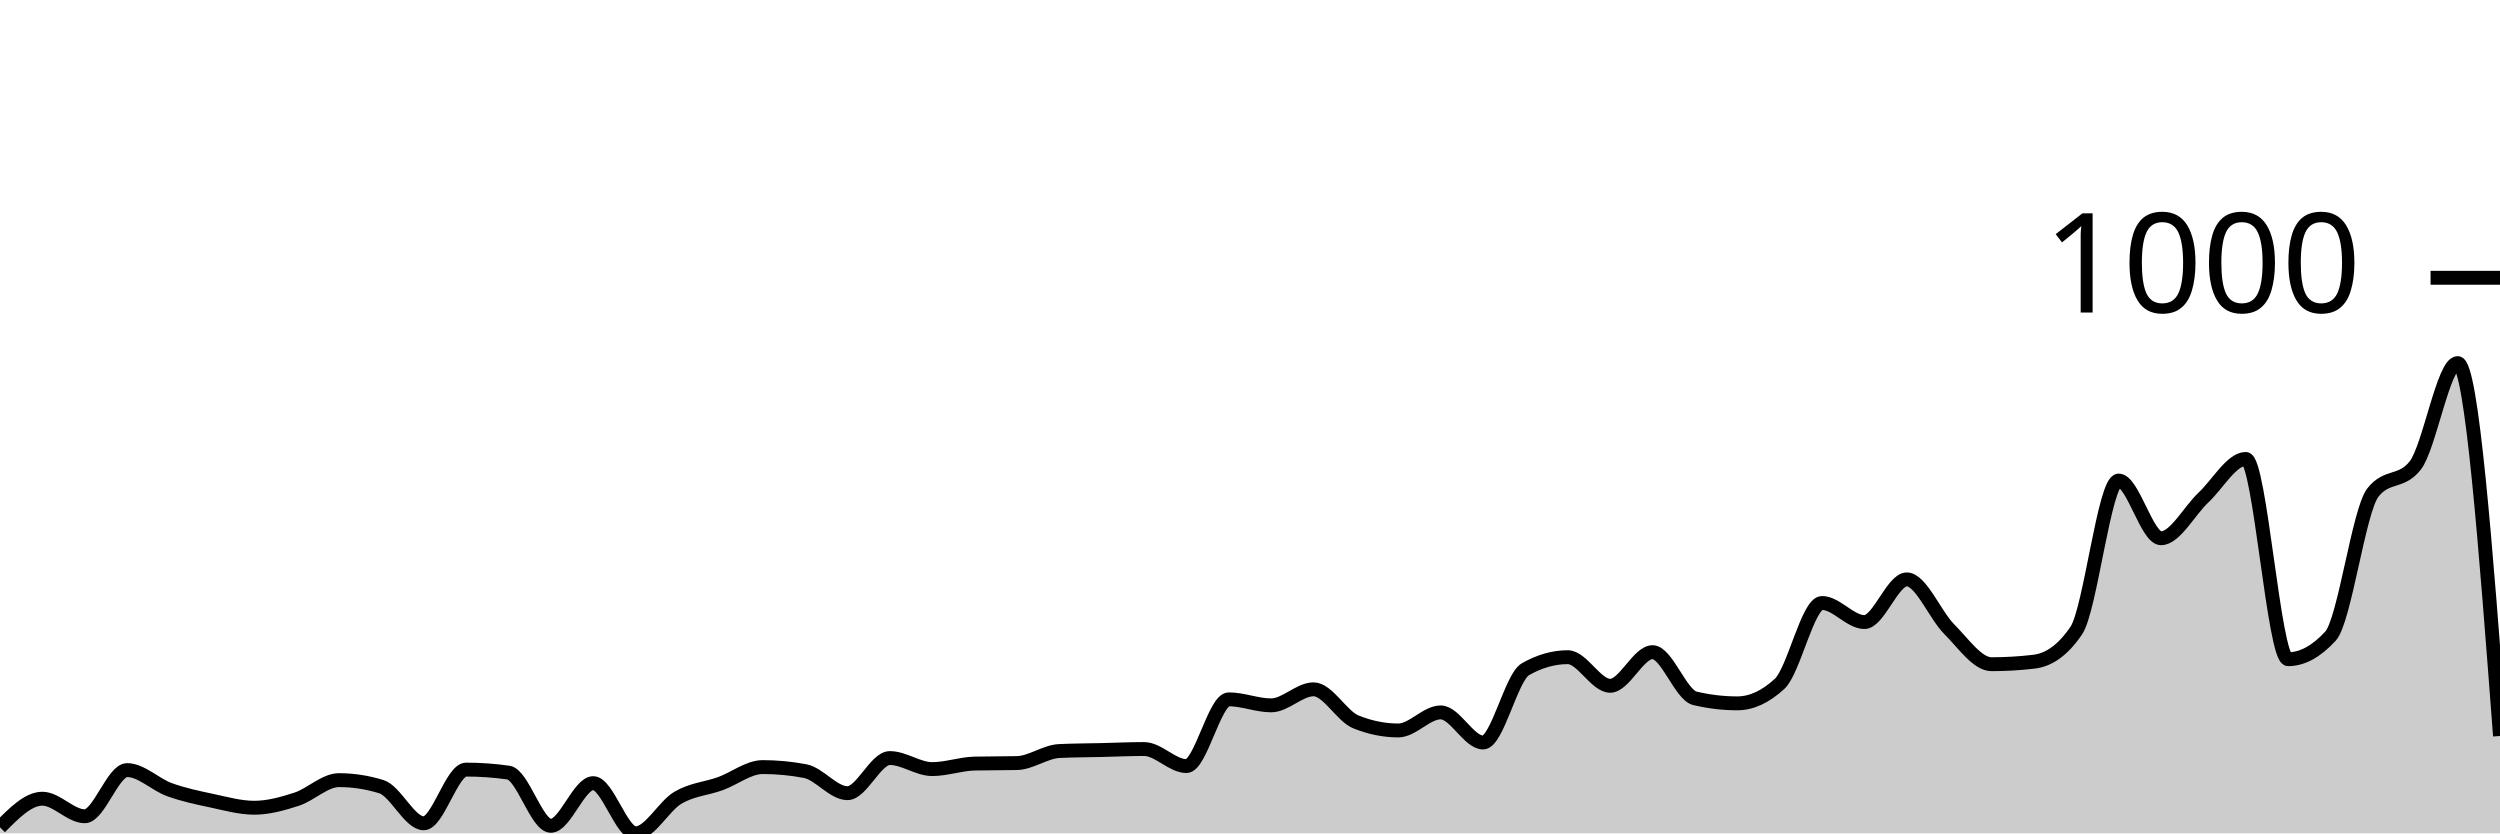
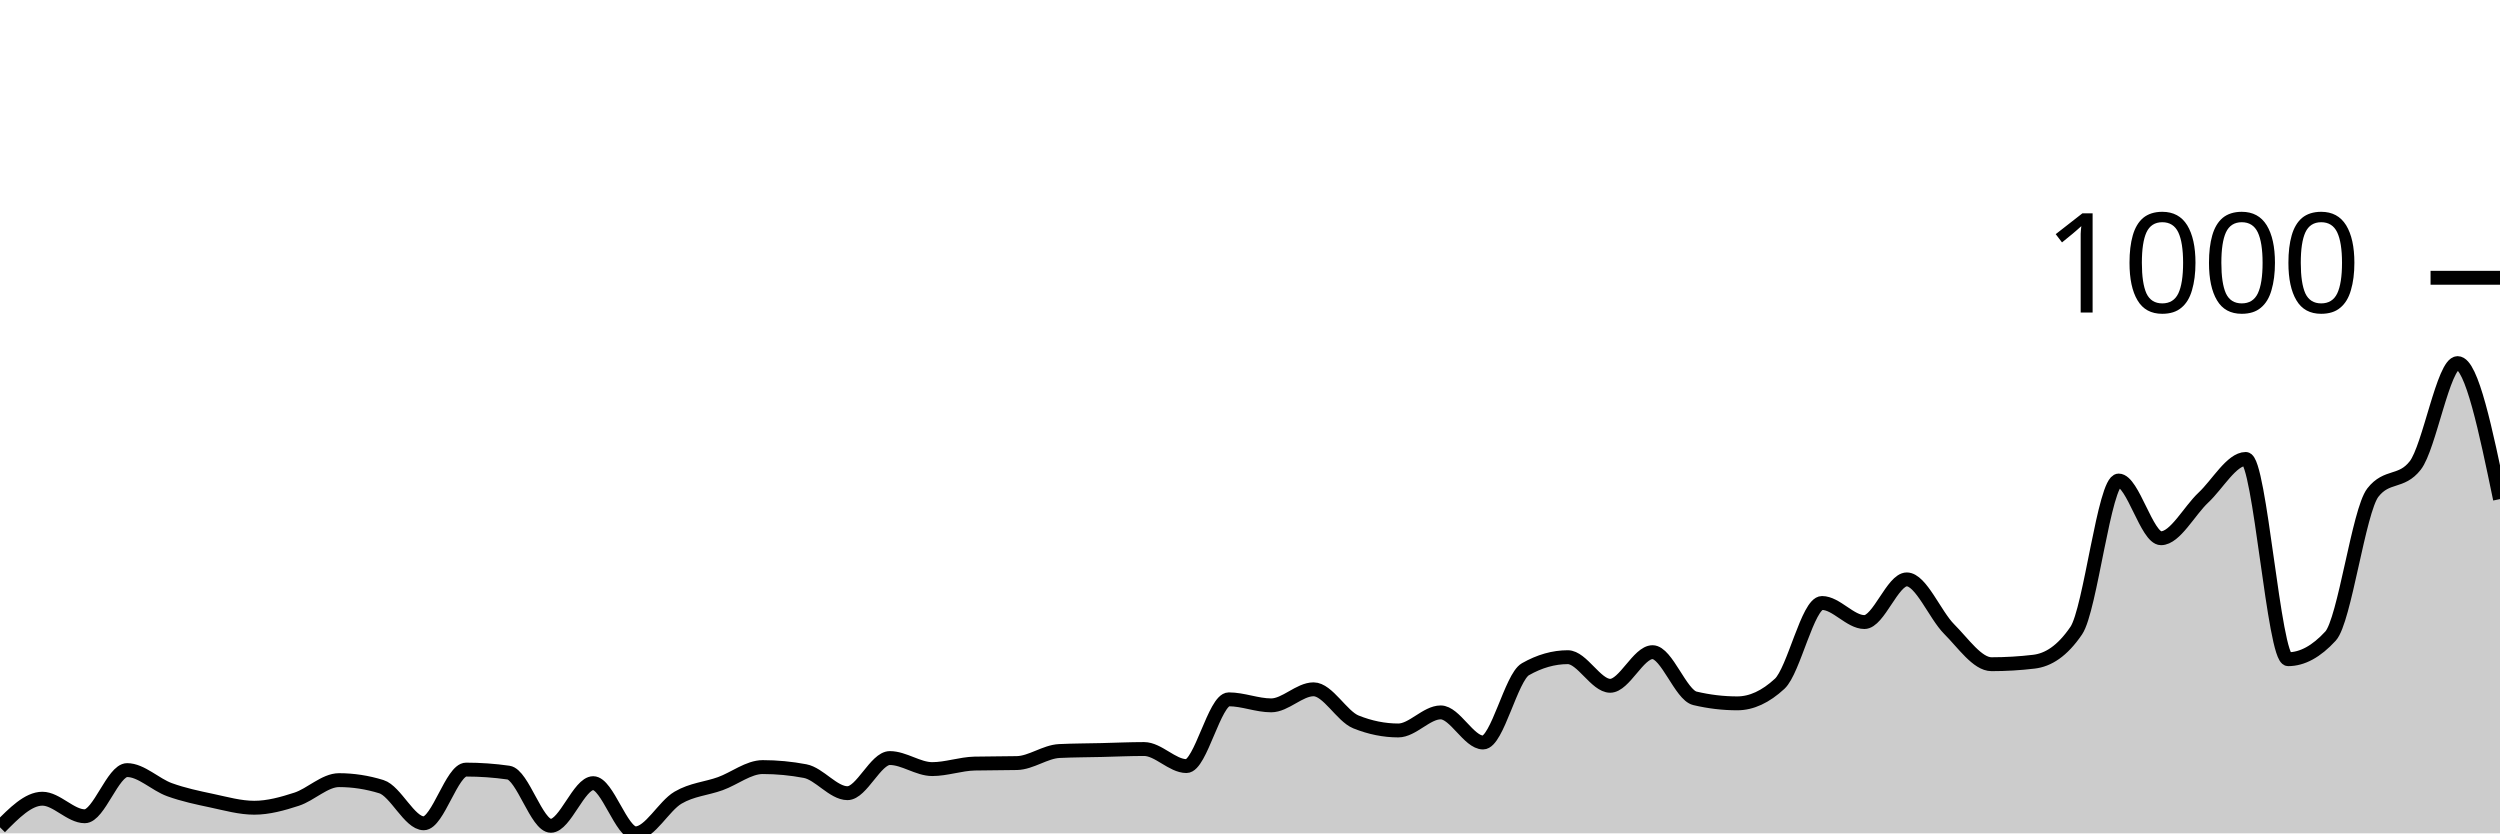
<svg xmlns="http://www.w3.org/2000/svg" viewBox="0 0 180 60">
  <g transform="translate(0,20)">
-     <path class="area" fill="rgba(0, 0, 0, 0.2)" d="M0,39.566C1.017,38.537,2.034,37.507,3.051,37.507C4.068,37.507,5.085,38.771,6.102,38.771C7.119,38.771,8.136,35.447,9.153,35.447C10.169,35.447,11.186,36.489,12.203,36.856C13.22,37.224,14.237,37.435,15.254,37.651C16.271,37.868,17.288,38.157,18.305,38.157C19.322,38.157,20.339,37.874,21.356,37.543C22.373,37.212,23.39,36.17,24.407,36.17C25.424,36.17,26.441,36.326,27.458,36.64C28.475,36.953,29.492,39.277,30.508,39.277C31.525,39.277,32.542,35.411,33.559,35.411C34.576,35.411,35.593,35.483,36.61,35.628C37.627,35.772,38.644,39.458,39.661,39.458C40.678,39.458,41.695,36.387,42.712,36.387C43.729,36.387,44.746,40,45.763,40C46.78,40,47.797,38.031,48.814,37.435C49.831,36.838,50.847,36.79,51.864,36.423C52.881,36.055,53.898,35.23,54.915,35.23C55.932,35.23,56.949,35.327,57.966,35.519C58.983,35.712,60,37.109,61.017,37.109C62.034,37.109,63.051,34.58,64.068,34.58C65.085,34.58,66.102,35.375,67.119,35.375C68.136,35.375,69.153,35.002,70.169,34.977C71.186,34.953,72.203,34.965,73.22,34.941C74.237,34.917,75.254,34.122,76.271,34.074C77.288,34.026,78.305,34.026,79.322,34.002C80.339,33.978,81.356,33.93,82.373,33.93C83.39,33.93,84.407,35.158,85.424,35.158C86.441,35.158,87.458,30.352,88.475,30.352C89.492,30.352,90.508,30.786,91.525,30.786C92.542,30.786,93.559,29.63,94.576,29.63C95.593,29.63,96.61,31.569,97.627,31.978C98.644,32.388,99.661,32.593,100.678,32.593C101.695,32.593,102.712,31.292,103.729,31.292C104.746,31.292,105.763,33.46,106.78,33.46C107.797,33.46,108.814,28.762,109.831,28.184C110.847,27.606,111.864,27.317,112.881,27.317C113.898,27.317,114.915,29.377,115.932,29.377C116.949,29.377,117.966,26.956,118.983,26.956C120,26.956,121.017,30.039,122.034,30.28C123.051,30.521,124.068,30.641,125.085,30.641C126.102,30.641,127.119,30.172,128.136,29.232C129.153,28.293,130.169,23.415,131.186,23.415C132.203,23.415,133.22,24.788,134.237,24.788C135.254,24.788,136.271,21.716,137.288,21.716C138.305,21.716,139.322,24.276,140.339,25.294C141.356,26.311,142.373,27.823,143.39,27.823C144.407,27.823,145.424,27.763,146.441,27.642C147.458,27.522,148.475,26.896,149.492,25.402C150.508,23.908,151.525,14.598,152.542,14.598C153.559,14.598,154.576,18.753,155.593,18.753C156.61,18.753,157.627,16.778,158.644,15.827C159.661,14.875,160.678,13.044,161.695,13.044C162.712,13.044,163.729,27.462,164.746,27.462C165.763,27.462,166.78,26.908,167.797,25.799C168.814,24.691,169.831,16.766,170.847,15.465C171.864,14.164,172.881,14.815,173.898,13.514C174.915,12.213,175.932,6.143,176.949,6.143C177.966,6.143,178.983,19.566,180,32.99L180,40C178.983,40,177.966,40,176.949,40C175.932,40,174.915,40,173.898,40C172.881,40,171.864,40,170.847,40C169.831,40,168.814,40,167.797,40C166.78,40,165.763,40,164.746,40C163.729,40,162.712,40,161.695,40C160.678,40,159.661,40,158.644,40C157.627,40,156.61,40,155.593,40C154.576,40,153.559,40,152.542,40C151.525,40,150.508,40,149.492,40C148.475,40,147.458,40,146.441,40C145.424,40,144.407,40,143.39,40C142.373,40,141.356,40,140.339,40C139.322,40,138.305,40,137.288,40C136.271,40,135.254,40,134.237,40C133.22,40,132.203,40,131.186,40C130.169,40,129.153,40,128.136,40C127.119,40,126.102,40,125.085,40C124.068,40,123.051,40,122.034,40C121.017,40,120,40,118.983,40C117.966,40,116.949,40,115.932,40C114.915,40,113.898,40,112.881,40C111.864,40,110.847,40,109.831,40C108.814,40,107.797,40,106.78,40C105.763,40,104.746,40,103.729,40C102.712,40,101.695,40,100.678,40C99.661,40,98.644,40,97.627,40C96.61,40,95.593,40,94.576,40C93.559,40,92.542,40,91.525,40C90.508,40,89.492,40,88.475,40C87.458,40,86.441,40,85.424,40C84.407,40,83.39,40,82.373,40C81.356,40,80.339,40,79.322,40C78.305,40,77.288,40,76.271,40C75.254,40,74.237,40,73.22,40C72.203,40,71.186,40,70.169,40C69.153,40,68.136,40,67.119,40C66.102,40,65.085,40,64.068,40C63.051,40,62.034,40,61.017,40C60,40,58.983,40,57.966,40C56.949,40,55.932,40,54.915,40C53.898,40,52.881,40,51.864,40C50.847,40,49.831,40,48.814,40C47.797,40,46.78,40,45.763,40C44.746,40,43.729,40,42.712,40C41.695,40,40.678,40,39.661,40C38.644,40,37.627,40,36.61,40C35.593,40,34.576,40,33.559,40C32.542,40,31.525,40,30.508,40C29.492,40,28.475,40,27.458,40C26.441,40,25.424,40,24.407,40C23.39,40,22.373,40,21.356,40C20.339,40,19.322,40,18.305,40C17.288,40,16.271,40,15.254,40C14.237,40,13.22,40,12.203,40C11.186,40,10.169,40,9.153,40C8.136,40,7.119,40,6.102,40C5.085,40,4.068,40,3.051,40C2.034,40,1.017,40,0,40Z" />
-     <path class="line" stroke="black" fill="none" d="M0,39.566C1.017,38.537,2.034,37.507,3.051,37.507C4.068,37.507,5.085,38.771,6.102,38.771C7.119,38.771,8.136,35.447,9.153,35.447C10.169,35.447,11.186,36.489,12.203,36.856C13.22,37.224,14.237,37.435,15.254,37.651C16.271,37.868,17.288,38.157,18.305,38.157C19.322,38.157,20.339,37.874,21.356,37.543C22.373,37.212,23.39,36.17,24.407,36.17C25.424,36.17,26.441,36.326,27.458,36.64C28.475,36.953,29.492,39.277,30.508,39.277C31.525,39.277,32.542,35.411,33.559,35.411C34.576,35.411,35.593,35.483,36.61,35.628C37.627,35.772,38.644,39.458,39.661,39.458C40.678,39.458,41.695,36.387,42.712,36.387C43.729,36.387,44.746,40,45.763,40C46.78,40,47.797,38.031,48.814,37.435C49.831,36.838,50.847,36.79,51.864,36.423C52.881,36.055,53.898,35.23,54.915,35.23C55.932,35.23,56.949,35.327,57.966,35.519C58.983,35.712,60,37.109,61.017,37.109C62.034,37.109,63.051,34.58,64.068,34.58C65.085,34.58,66.102,35.375,67.119,35.375C68.136,35.375,69.153,35.002,70.169,34.977C71.186,34.953,72.203,34.965,73.22,34.941C74.237,34.917,75.254,34.122,76.271,34.074C77.288,34.026,78.305,34.026,79.322,34.002C80.339,33.978,81.356,33.93,82.373,33.93C83.39,33.93,84.407,35.158,85.424,35.158C86.441,35.158,87.458,30.352,88.475,30.352C89.492,30.352,90.508,30.786,91.525,30.786C92.542,30.786,93.559,29.63,94.576,29.63C95.593,29.63,96.61,31.569,97.627,31.978C98.644,32.388,99.661,32.593,100.678,32.593C101.695,32.593,102.712,31.292,103.729,31.292C104.746,31.292,105.763,33.46,106.78,33.46C107.797,33.46,108.814,28.762,109.831,28.184C110.847,27.606,111.864,27.317,112.881,27.317C113.898,27.317,114.915,29.377,115.932,29.377C116.949,29.377,117.966,26.956,118.983,26.956C120,26.956,121.017,30.039,122.034,30.28C123.051,30.521,124.068,30.641,125.085,30.641C126.102,30.641,127.119,30.172,128.136,29.232C129.153,28.293,130.169,23.415,131.186,23.415C132.203,23.415,133.22,24.788,134.237,24.788C135.254,24.788,136.271,21.716,137.288,21.716C138.305,21.716,139.322,24.276,140.339,25.294C141.356,26.311,142.373,27.823,143.39,27.823C144.407,27.823,145.424,27.763,146.441,27.642C147.458,27.522,148.475,26.896,149.492,25.402C150.508,23.908,151.525,14.598,152.542,14.598C153.559,14.598,154.576,18.753,155.593,18.753C156.61,18.753,157.627,16.778,158.644,15.827C159.661,14.875,160.678,13.044,161.695,13.044C162.712,13.044,163.729,27.462,164.746,27.462C165.763,27.462,166.78,26.908,167.797,25.799C168.814,24.691,169.831,16.766,170.847,15.465C171.864,14.164,172.881,14.815,173.898,13.514C174.915,12.213,175.932,6.143,176.949,6.143C177.966,6.143,178.983,19.566,180,32.99" />
+     <path class="area" fill="rgba(0, 0, 0, 0.2)" d="M0,39.566C1.017,38.537,2.034,37.507,3.051,37.507C4.068,37.507,5.085,38.771,6.102,38.771C7.119,38.771,8.136,35.447,9.153,35.447C10.169,35.447,11.186,36.489,12.203,36.856C13.22,37.224,14.237,37.435,15.254,37.651C16.271,37.868,17.288,38.157,18.305,38.157C19.322,38.157,20.339,37.874,21.356,37.543C22.373,37.212,23.39,36.17,24.407,36.17C25.424,36.17,26.441,36.326,27.458,36.64C28.475,36.953,29.492,39.277,30.508,39.277C31.525,39.277,32.542,35.411,33.559,35.411C34.576,35.411,35.593,35.483,36.61,35.628C37.627,35.772,38.644,39.458,39.661,39.458C40.678,39.458,41.695,36.387,42.712,36.387C43.729,36.387,44.746,40,45.763,40C46.78,40,47.797,38.031,48.814,37.435C49.831,36.838,50.847,36.79,51.864,36.423C52.881,36.055,53.898,35.23,54.915,35.23C55.932,35.23,56.949,35.327,57.966,35.519C58.983,35.712,60,37.109,61.017,37.109C62.034,37.109,63.051,34.58,64.068,34.58C65.085,34.58,66.102,35.375,67.119,35.375C68.136,35.375,69.153,35.002,70.169,34.977C71.186,34.953,72.203,34.965,73.22,34.941C74.237,34.917,75.254,34.122,76.271,34.074C77.288,34.026,78.305,34.026,79.322,34.002C80.339,33.978,81.356,33.93,82.373,33.93C83.39,33.93,84.407,35.158,85.424,35.158C86.441,35.158,87.458,30.352,88.475,30.352C89.492,30.352,90.508,30.786,91.525,30.786C92.542,30.786,93.559,29.63,94.576,29.63C95.593,29.63,96.61,31.569,97.627,31.978C98.644,32.388,99.661,32.593,100.678,32.593C101.695,32.593,102.712,31.292,103.729,31.292C104.746,31.292,105.763,33.46,106.78,33.46C107.797,33.46,108.814,28.762,109.831,28.184C110.847,27.606,111.864,27.317,112.881,27.317C113.898,27.317,114.915,29.377,115.932,29.377C116.949,29.377,117.966,26.956,118.983,26.956C120,26.956,121.017,30.039,122.034,30.28C123.051,30.521,124.068,30.641,125.085,30.641C126.102,30.641,127.119,30.172,128.136,29.232C129.153,28.293,130.169,23.415,131.186,23.415C132.203,23.415,133.22,24.788,134.237,24.788C135.254,24.788,136.271,21.716,137.288,21.716C138.305,21.716,139.322,24.276,140.339,25.294C141.356,26.311,142.373,27.823,143.39,27.823C144.407,27.823,145.424,27.763,146.441,27.642C147.458,27.522,148.475,26.896,149.492,25.402C150.508,23.908,151.525,14.598,152.542,14.598C153.559,14.598,154.576,18.753,155.593,18.753C156.61,18.753,157.627,16.778,158.644,15.827C159.661,14.875,160.678,13.044,161.695,13.044C162.712,13.044,163.729,27.462,164.746,27.462C165.763,27.462,166.78,26.908,167.797,25.799C168.814,24.691,169.831,16.766,170.847,15.465C171.864,14.164,172.881,14.815,173.898,13.514C174.915,12.213,175.932,6.143,176.949,6.143C177.966,6.143,178.983,11.039,180,15.935L180,40C178.983,40,177.966,40,176.949,40C175.932,40,174.915,40,173.898,40C172.881,40,171.864,40,170.847,40C169.831,40,168.814,40,167.797,40C166.78,40,165.763,40,164.746,40C163.729,40,162.712,40,161.695,40C160.678,40,159.661,40,158.644,40C157.627,40,156.61,40,155.593,40C154.576,40,153.559,40,152.542,40C151.525,40,150.508,40,149.492,40C148.475,40,147.458,40,146.441,40C145.424,40,144.407,40,143.39,40C142.373,40,141.356,40,140.339,40C139.322,40,138.305,40,137.288,40C136.271,40,135.254,40,134.237,40C133.22,40,132.203,40,131.186,40C130.169,40,129.153,40,128.136,40C127.119,40,126.102,40,125.085,40C124.068,40,123.051,40,122.034,40C121.017,40,120,40,118.983,40C117.966,40,116.949,40,115.932,40C114.915,40,113.898,40,112.881,40C111.864,40,110.847,40,109.831,40C108.814,40,107.797,40,106.78,40C105.763,40,104.746,40,103.729,40C102.712,40,101.695,40,100.678,40C99.661,40,98.644,40,97.627,40C96.61,40,95.593,40,94.576,40C93.559,40,92.542,40,91.525,40C90.508,40,89.492,40,88.475,40C87.458,40,86.441,40,85.424,40C84.407,40,83.39,40,82.373,40C81.356,40,80.339,40,79.322,40C78.305,40,77.288,40,76.271,40C75.254,40,74.237,40,73.22,40C72.203,40,71.186,40,70.169,40C69.153,40,68.136,40,67.119,40C66.102,40,65.085,40,64.068,40C63.051,40,62.034,40,61.017,40C60,40,58.983,40,57.966,40C56.949,40,55.932,40,54.915,40C53.898,40,52.881,40,51.864,40C50.847,40,49.831,40,48.814,40C47.797,40,46.78,40,45.763,40C44.746,40,43.729,40,42.712,40C41.695,40,40.678,40,39.661,40C38.644,40,37.627,40,36.61,40C35.593,40,34.576,40,33.559,40C32.542,40,31.525,40,30.508,40C29.492,40,28.475,40,27.458,40C26.441,40,25.424,40,24.407,40C23.39,40,22.373,40,21.356,40C20.339,40,19.322,40,18.305,40C17.288,40,16.271,40,15.254,40C14.237,40,13.22,40,12.203,40C11.186,40,10.169,40,9.153,40C8.136,40,7.119,40,6.102,40C5.085,40,4.068,40,3.051,40C2.034,40,1.017,40,0,40Z" />
+     <path class="line" stroke="black" fill="none" d="M0,39.566C1.017,38.537,2.034,37.507,3.051,37.507C4.068,37.507,5.085,38.771,6.102,38.771C7.119,38.771,8.136,35.447,9.153,35.447C10.169,35.447,11.186,36.489,12.203,36.856C13.22,37.224,14.237,37.435,15.254,37.651C16.271,37.868,17.288,38.157,18.305,38.157C19.322,38.157,20.339,37.874,21.356,37.543C22.373,37.212,23.39,36.17,24.407,36.17C25.424,36.17,26.441,36.326,27.458,36.64C28.475,36.953,29.492,39.277,30.508,39.277C31.525,39.277,32.542,35.411,33.559,35.411C34.576,35.411,35.593,35.483,36.61,35.628C37.627,35.772,38.644,39.458,39.661,39.458C40.678,39.458,41.695,36.387,42.712,36.387C43.729,36.387,44.746,40,45.763,40C46.78,40,47.797,38.031,48.814,37.435C49.831,36.838,50.847,36.79,51.864,36.423C52.881,36.055,53.898,35.23,54.915,35.23C55.932,35.23,56.949,35.327,57.966,35.519C58.983,35.712,60,37.109,61.017,37.109C62.034,37.109,63.051,34.58,64.068,34.58C65.085,34.58,66.102,35.375,67.119,35.375C68.136,35.375,69.153,35.002,70.169,34.977C71.186,34.953,72.203,34.965,73.22,34.941C74.237,34.917,75.254,34.122,76.271,34.074C77.288,34.026,78.305,34.026,79.322,34.002C80.339,33.978,81.356,33.93,82.373,33.93C83.39,33.93,84.407,35.158,85.424,35.158C86.441,35.158,87.458,30.352,88.475,30.352C89.492,30.352,90.508,30.786,91.525,30.786C92.542,30.786,93.559,29.63,94.576,29.63C95.593,29.63,96.61,31.569,97.627,31.978C98.644,32.388,99.661,32.593,100.678,32.593C101.695,32.593,102.712,31.292,103.729,31.292C104.746,31.292,105.763,33.46,106.78,33.46C107.797,33.46,108.814,28.762,109.831,28.184C110.847,27.606,111.864,27.317,112.881,27.317C113.898,27.317,114.915,29.377,115.932,29.377C116.949,29.377,117.966,26.956,118.983,26.956C120,26.956,121.017,30.039,122.034,30.28C123.051,30.521,124.068,30.641,125.085,30.641C126.102,30.641,127.119,30.172,128.136,29.232C129.153,28.293,130.169,23.415,131.186,23.415C132.203,23.415,133.22,24.788,134.237,24.788C135.254,24.788,136.271,21.716,137.288,21.716C138.305,21.716,139.322,24.276,140.339,25.294C141.356,26.311,142.373,27.823,143.39,27.823C144.407,27.823,145.424,27.763,146.441,27.642C147.458,27.522,148.475,26.896,149.492,25.402C150.508,23.908,151.525,14.598,152.542,14.598C153.559,14.598,154.576,18.753,155.593,18.753C156.61,18.753,157.627,16.778,158.644,15.827C159.661,14.875,160.678,13.044,161.695,13.044C162.712,13.044,163.729,27.462,164.746,27.462C165.763,27.462,166.78,26.908,167.797,25.799C168.814,24.691,169.831,16.766,170.847,15.465C171.864,14.164,172.881,14.815,173.898,13.514C174.915,12.213,175.932,6.143,176.949,6.143C177.966,6.143,178.983,11.039,180,15.935" />
    <path class="axis-ceiling" stroke-width="1" stroke="black" fill="none" d="M175,0L180,0" />
    <text class="axis-ceiling-label" font-family="sans-serif" text-anchor="end" font-size="10px" x="170" y="2.5">1000</text>
  </g>
</svg>
